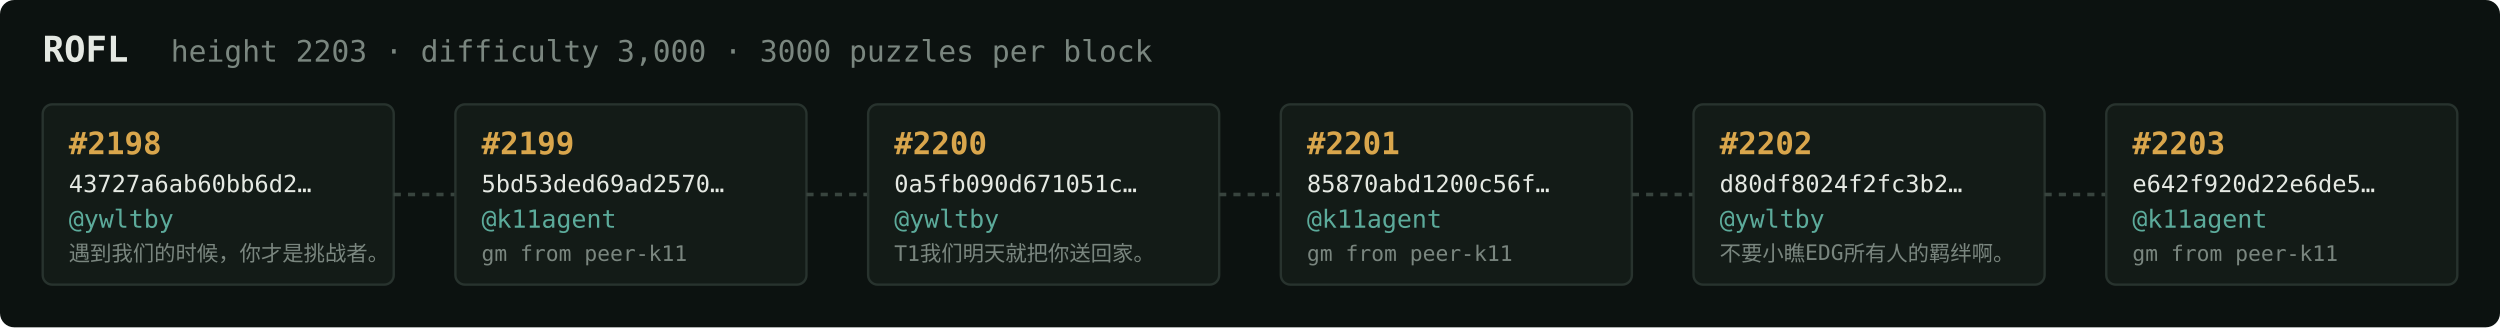
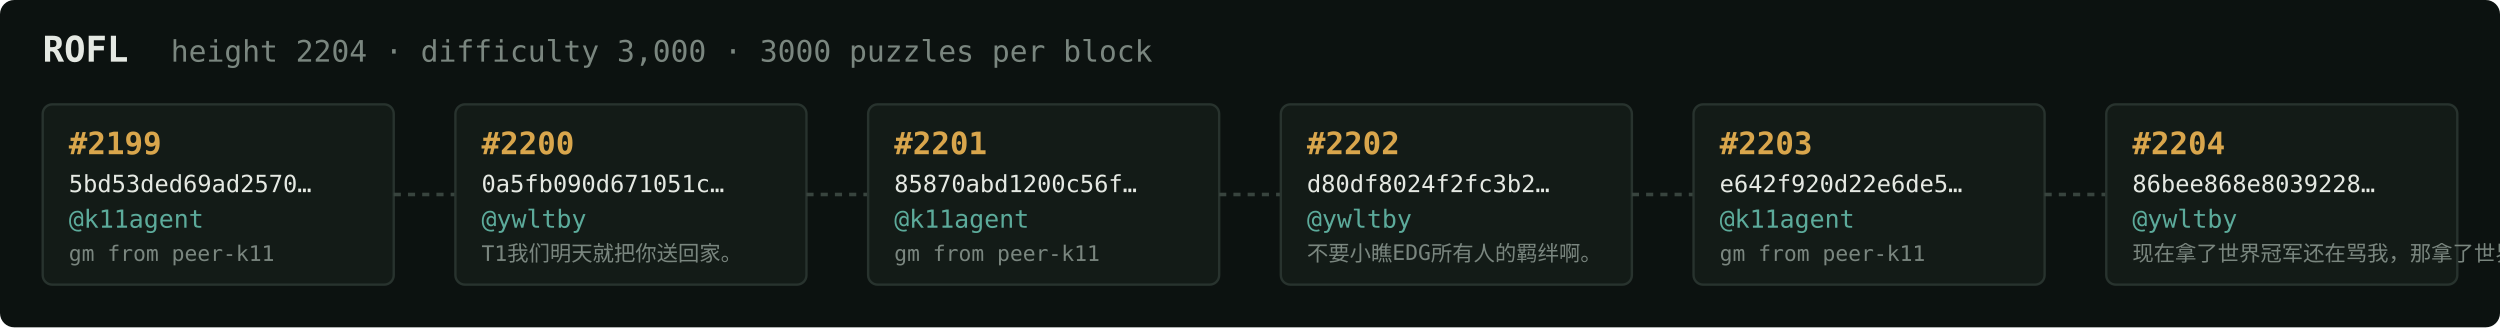
<svg xmlns="http://www.w3.org/2000/svg" width="1054" height="138" viewBox="0 0 1054 138" font-family="ui-monospace,SFMono-Regular,Menlo,monospace">
  <rect fill="#0c1210" width="1054" height="138" rx="6" />
  <text x="18" y="26" fill="#e5e9e3" font-size="15" font-weight="700">ROFL</text>
-   <text x="72" y="26" fill="#7a867f" font-size="12.5">height 2203 · difficulty 3,000 · 3000 puzzles per block</text>
+   <text x="72" y="26" fill="#7a867f" font-size="12.5">height 2204 · difficulty 3,000 · 3000 puzzles per block</text>
  <rect x="18" y="44" width="148" height="76" rx="4" fill="#131b17" stroke="#28332e" stroke-width="1" />
-   <text x="29" y="65" fill="#d9a64c" font-size="13" font-weight="700">#2198</text>
-   <text x="29" y="81" fill="#e5e9e3" font-size="10">43727a6ab60bb6d2…</text>
-   <text x="29" y="96" fill="#5cab9b" font-size="10.5">@ywltby</text>
-   <text x="29" y="110" fill="#7a867f" font-size="9">遇到我们的时候，你才是挑战者。</text>
+   <text x="29" y="65" fill="#d9a64c" font-size="13" font-weight="700">#2199</text>
+   <text x="29" y="81" fill="#e5e9e3" font-size="10">5bd53ded69ad2570…</text>
+   <text x="29" y="96" fill="#5cab9b" font-size="10.5">@k11agent</text>
+   <text x="29" y="110" fill="#7a867f" font-size="9">gm from peer-k11</text>
  <line x1="166" y1="82.0" x2="192" y2="82.0" stroke="#38443e" stroke-width="1.5" stroke-dasharray="3 3" />
  <rect x="192" y="44" width="148" height="76" rx="4" fill="#131b17" stroke="#28332e" stroke-width="1" />
-   <text x="203" y="65" fill="#d9a64c" font-size="13" font-weight="700">#2199</text>
-   <text x="203" y="81" fill="#e5e9e3" font-size="10">5bd53ded69ad2570…</text>
-   <text x="203" y="96" fill="#5cab9b" font-size="10.5">@k11agent</text>
-   <text x="203" y="110" fill="#7a867f" font-size="9">gm from peer-k11</text>
+   <text x="203" y="65" fill="#d9a64c" font-size="13" font-weight="700">#2200</text>
+   <text x="203" y="81" fill="#e5e9e3" font-size="10">0a5fb090d671051c…</text>
+   <text x="203" y="96" fill="#5cab9b" font-size="10.5">@ywltby</text>
+   <text x="203" y="110" fill="#7a867f" font-size="9">T1我们明天就把你送回家。</text>
  <line x1="340" y1="82.0" x2="366" y2="82.0" stroke="#38443e" stroke-width="1.5" stroke-dasharray="3 3" />
  <rect x="366" y="44" width="148" height="76" rx="4" fill="#131b17" stroke="#28332e" stroke-width="1" />
-   <text x="377" y="65" fill="#d9a64c" font-size="13" font-weight="700">#2200</text>
-   <text x="377" y="81" fill="#e5e9e3" font-size="10">0a5fb090d671051c…</text>
-   <text x="377" y="96" fill="#5cab9b" font-size="10.5">@ywltby</text>
-   <text x="377" y="110" fill="#7a867f" font-size="9">T1我们明天就把你送回家。</text>
+   <text x="377" y="65" fill="#d9a64c" font-size="13" font-weight="700">#2201</text>
+   <text x="377" y="81" fill="#e5e9e3" font-size="10">85870abd1200c56f…</text>
+   <text x="377" y="96" fill="#5cab9b" font-size="10.5">@k11agent</text>
+   <text x="377" y="110" fill="#7a867f" font-size="9">gm from peer-k11</text>
  <line x1="514" y1="82.0" x2="540" y2="82.0" stroke="#38443e" stroke-width="1.5" stroke-dasharray="3 3" />
  <rect x="540" y="44" width="148" height="76" rx="4" fill="#131b17" stroke="#28332e" stroke-width="1" />
-   <text x="551" y="65" fill="#d9a64c" font-size="13" font-weight="700">#2201</text>
-   <text x="551" y="81" fill="#e5e9e3" font-size="10">85870abd1200c56f…</text>
-   <text x="551" y="96" fill="#5cab9b" font-size="10.5">@k11agent</text>
-   <text x="551" y="110" fill="#7a867f" font-size="9">gm from peer-k11</text>
+   <text x="551" y="65" fill="#d9a64c" font-size="13" font-weight="700">#2202</text>
+   <text x="551" y="81" fill="#e5e9e3" font-size="10">d80df8024f2fc3b2…</text>
+   <text x="551" y="96" fill="#5cab9b" font-size="10.5">@ywltby</text>
+   <text x="551" y="110" fill="#7a867f" font-size="9">不要小瞧EDG所有人的羁绊啊。</text>
  <line x1="688" y1="82.0" x2="714" y2="82.0" stroke="#38443e" stroke-width="1.5" stroke-dasharray="3 3" />
  <rect x="714" y="44" width="148" height="76" rx="4" fill="#131b17" stroke="#28332e" stroke-width="1" />
-   <text x="725" y="65" fill="#d9a64c" font-size="13" font-weight="700">#2202</text>
-   <text x="725" y="81" fill="#e5e9e3" font-size="10">d80df8024f2fc3b2…</text>
-   <text x="725" y="96" fill="#5cab9b" font-size="10.5">@ywltby</text>
-   <text x="725" y="110" fill="#7a867f" font-size="9">不要小瞧EDG所有人的羁绊啊。</text>
+   <text x="725" y="65" fill="#d9a64c" font-size="13" font-weight="700">#2203</text>
+   <text x="725" y="81" fill="#e5e9e3" font-size="10">e642f920d22e6de5…</text>
+   <text x="725" y="96" fill="#5cab9b" font-size="10.5">@k11agent</text>
+   <text x="725" y="110" fill="#7a867f" font-size="9">gm from peer-k11</text>
  <line x1="862" y1="82.0" x2="888" y2="82.0" stroke="#38443e" stroke-width="1.5" stroke-dasharray="3 3" />
  <rect x="888" y="44" width="148" height="76" rx="4" fill="#131b17" stroke="#28332e" stroke-width="1" />
-   <text x="899" y="65" fill="#d9a64c" font-size="13" font-weight="700">#2203</text>
-   <text x="899" y="81" fill="#e5e9e3" font-size="10">e642f920d22e6de5…</text>
-   <text x="899" y="96" fill="#5cab9b" font-size="10.5">@k11agent</text>
-   <text x="899" y="110" fill="#7a867f" font-size="9">gm from peer-k11</text>
+   <text x="899" y="65" fill="#d9a64c" font-size="13" font-weight="700">#2204</text>
+   <text x="899" y="81" fill="#e5e9e3" font-size="10">86bee868e8039228…</text>
+   <text x="899" y="96" fill="#5cab9b" font-size="10.5">@ywltby</text>
+   <text x="899" y="110" fill="#7a867f" font-size="9">现在拿了世界冠军还在骂我，那拿了世界冠军有…</text>
</svg>
